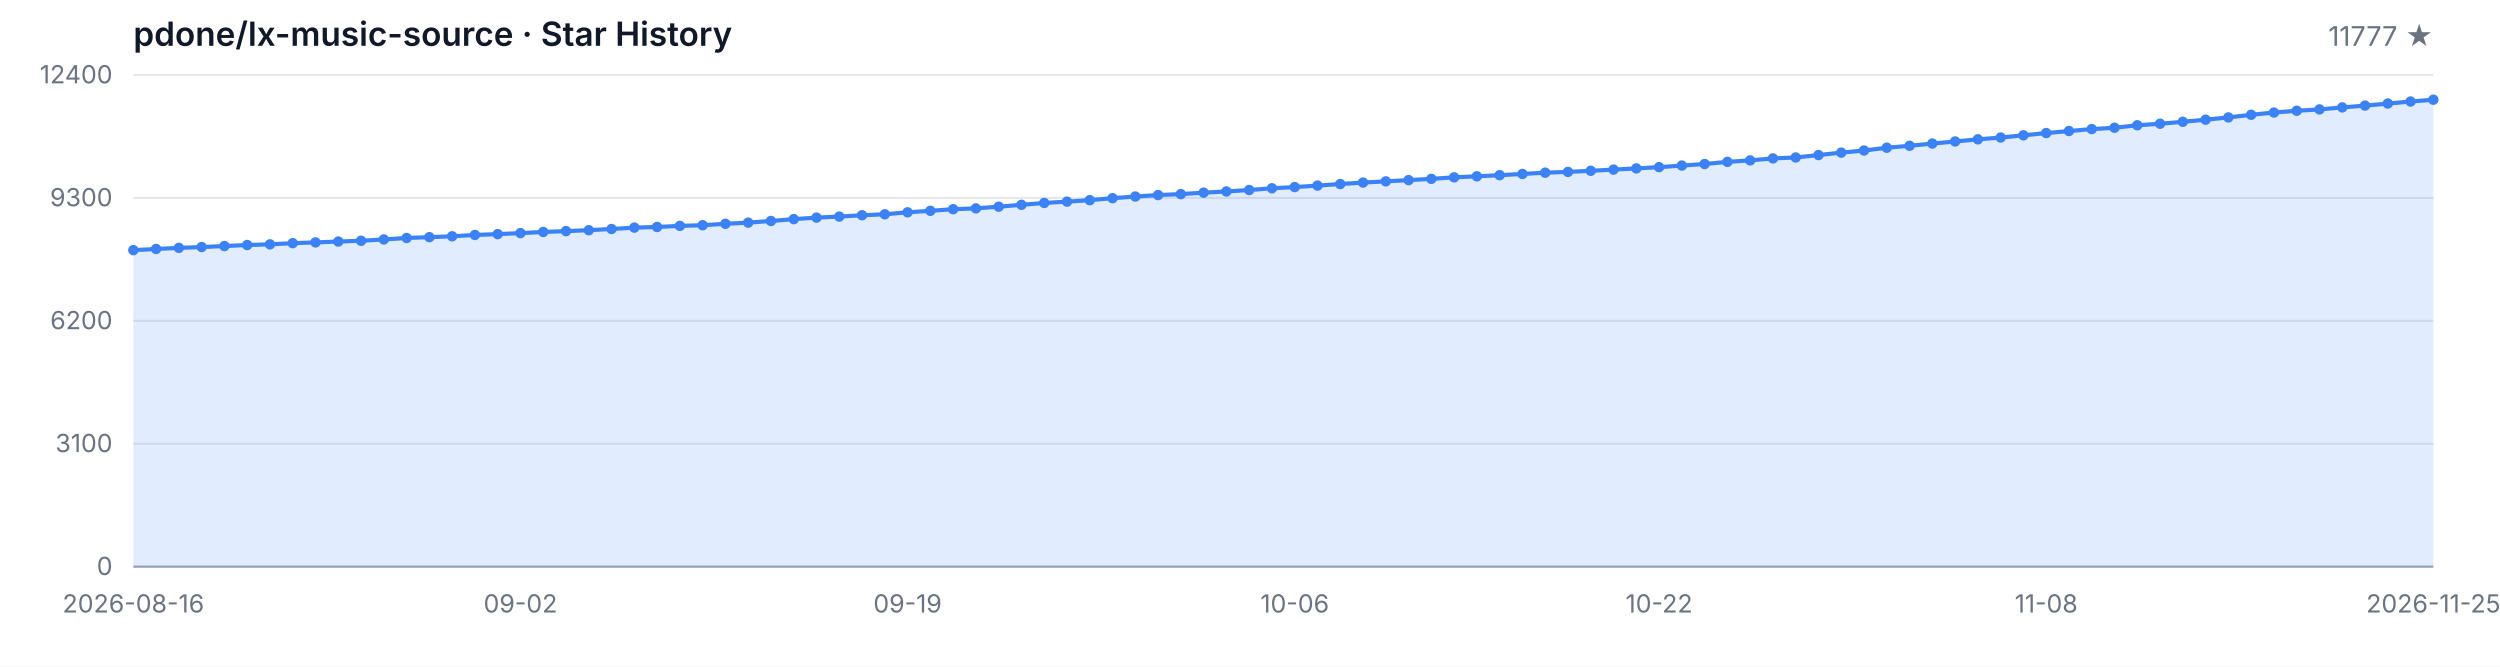
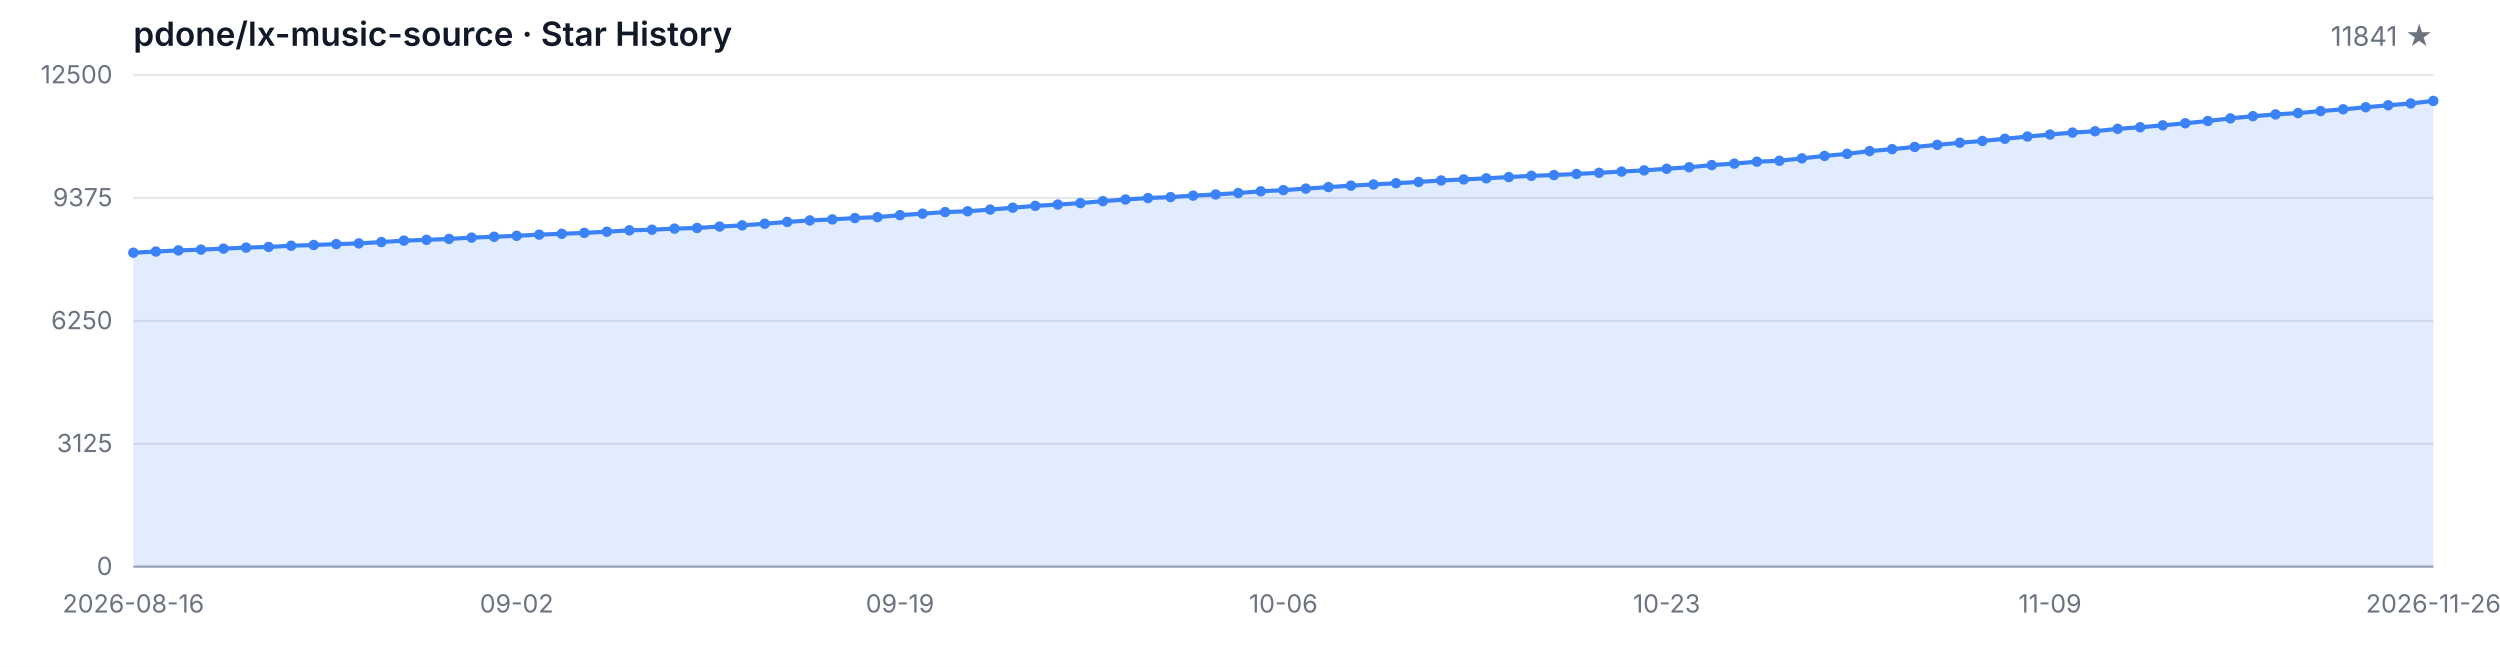
<svg xmlns="http://www.w3.org/2000/svg" width="1200" height="320" viewBox="0 0 1200 320" role="img" aria-label="Star History">
  <style>
  .bg { fill: #ffffff; }
  .grid { stroke: #e5e7eb; stroke-width: 1; }
  .axis { stroke: #9ca3af; stroke-width: 1; }
  .area { fill: rgba(59, 130, 246, 0.15); }
  .line { fill: none; stroke: #3b82f6; stroke-width: 2; stroke-linejoin: round; stroke-linecap: round; }
  .dot { fill: #3b82f6; }
  .tlabel { fill: #6b7280; font-family: -apple-system, BlinkMacSystemFont, 'Segoe UI', sans-serif; font-size: 12px; }
  .title { fill: #111827; font-family: -apple-system, BlinkMacSystemFont, 'Segoe UI', sans-serif; font-size: 16px; font-weight: 600; }
  .subtitle { fill: #6b7280; font-family: -apple-system, BlinkMacSystemFont, 'Segoe UI', sans-serif; font-size: 13px; }
  @media (prefers-color-scheme: dark) {
    .bg { fill: #0d1117; }
    .grid { stroke: #21262d; }
    .axis { stroke: #484f58; }
    .area { fill: rgba(58, 132, 255, 0.18); }
    .line { stroke: #58a6ff; }
    .dot { fill: #58a6ff; }
    .tlabel { fill: #8b949e; }
    .title { fill: #c9d1d9; }
    .subtitle { fill: #8b949e; }
  }
</style>
  <rect class="bg" width="1200" height="320" />
  <text class="title" x="64" y="22">pdone/lx-music-source · Star History</text>
-   <text class="subtitle" x="1168" y="22" text-anchor="end">11777 ★</text>
+   <text class="subtitle" x="1168" y="22" text-anchor="end">11841 ★</text>
  <line class="grid" x1="64" y1="272.00" x2="1168" y2="272.00" />
  <line class="grid" x1="64" y1="213.00" x2="1168" y2="213.00" />
  <line class="grid" x1="64" y1="154.00" x2="1168" y2="154.00" />
  <line class="grid" x1="64" y1="95.00" x2="1168" y2="95.00" />
  <line class="grid" x1="64" y1="36.00" x2="1168" y2="36.00" />
  <text class="tlabel" x="54" y="276.00" text-anchor="end">0</text>
-   <text class="tlabel" x="54" y="217.00" text-anchor="end">3100</text>
-   <text class="tlabel" x="54" y="158.00" text-anchor="end">6200</text>
-   <text class="tlabel" x="54" y="99.00" text-anchor="end">9300</text>
-   <text class="tlabel" x="54" y="40.00" text-anchor="end">12400</text>
+   <text class="tlabel" x="54" y="217.00" text-anchor="end">3125</text>
+   <text class="tlabel" x="54" y="158.00" text-anchor="end">6250</text>
+   <text class="tlabel" x="54" y="99.00" text-anchor="end">9375</text>
+   <text class="tlabel" x="54" y="40.00" text-anchor="end">12500</text>
  <line class="axis" x1="64" y1="272" x2="1168" y2="272" />
-   <path class="area" d="M 64.00 272.00 L 64.00 120.08 L 74.93 119.51 L 85.86 118.98 L 96.79 118.58 L 107.72 118.11 L 118.65 117.61 L 129.58 117.29 L 140.51 116.72 L 151.45 116.35 L 162.38 115.94 L 173.31 115.57 L 184.24 114.93 L 195.17 114.24 L 206.10 113.84 L 217.03 113.42 L 227.96 112.78 L 238.89 112.38 L 249.82 111.90 L 260.75 111.35 L 271.68 110.93 L 282.61 110.49 L 293.54 109.92 L 304.48 109.26 L 315.41 108.95 L 326.34 108.42 L 337.27 108.11 L 348.20 107.43 L 359.13 106.86 L 370.06 106.06 L 380.99 105.18 L 391.92 104.46 L 402.85 103.96 L 413.78 103.32 L 424.71 102.86 L 435.64 101.91 L 446.57 101.19 L 457.50 100.42 L 468.44 100.02 L 479.37 99.21 L 490.30 98.31 L 501.23 97.42 L 512.16 96.79 L 523.09 96.08 L 534.02 95.13 L 544.95 94.33 L 555.88 93.63 L 566.81 93.17 L 577.74 92.47 L 588.67 91.90 L 599.60 91.21 L 610.53 90.38 L 621.47 89.80 L 632.40 89.08 L 643.33 88.34 L 654.26 87.63 L 665.19 87.06 L 676.12 86.45 L 687.05 85.85 L 697.98 85.12 L 708.91 84.63 L 719.84 84.09 L 730.77 83.49 L 741.70 82.88 L 752.63 82.51 L 763.56 81.98 L 774.50 81.41 L 785.43 80.84 L 796.36 80.23 L 807.29 79.47 L 818.22 78.73 L 829.15 77.70 L 840.08 76.98 L 851.01 76.04 L 861.94 75.59 L 872.87 74.43 L 883.80 73.25 L 894.73 72.24 L 905.66 70.91 L 916.59 69.97 L 927.52 68.91 L 938.46 67.90 L 949.39 66.87 L 960.32 66.01 L 971.25 64.95 L 982.18 63.86 L 993.11 62.89 L 1004.04 61.96 L 1014.97 61.31 L 1025.90 60.13 L 1036.83 59.39 L 1047.76 58.46 L 1058.69 57.45 L 1069.62 56.36 L 1080.55 55.09 L 1091.49 54.02 L 1102.42 53.17 L 1113.35 52.52 L 1124.28 51.55 L 1135.21 50.69 L 1146.14 49.70 L 1157.07 48.73 L 1168.00 47.86 L 1168.00 272.00 Z" />
-   <path class="line" d="M 64.00 120.08 L 74.93 119.51 L 85.86 118.98 L 96.79 118.58 L 107.72 118.11 L 118.65 117.61 L 129.58 117.29 L 140.51 116.72 L 151.45 116.35 L 162.38 115.94 L 173.31 115.57 L 184.24 114.93 L 195.17 114.24 L 206.10 113.84 L 217.03 113.42 L 227.96 112.78 L 238.89 112.38 L 249.82 111.90 L 260.75 111.35 L 271.68 110.93 L 282.61 110.49 L 293.54 109.92 L 304.48 109.26 L 315.41 108.95 L 326.34 108.42 L 337.27 108.11 L 348.20 107.43 L 359.13 106.86 L 370.06 106.06 L 380.99 105.18 L 391.92 104.46 L 402.85 103.96 L 413.78 103.32 L 424.71 102.86 L 435.64 101.91 L 446.57 101.19 L 457.50 100.42 L 468.44 100.02 L 479.37 99.21 L 490.30 98.31 L 501.23 97.42 L 512.16 96.79 L 523.09 96.08 L 534.02 95.13 L 544.95 94.33 L 555.88 93.63 L 566.81 93.17 L 577.74 92.47 L 588.67 91.90 L 599.60 91.21 L 610.53 90.38 L 621.47 89.80 L 632.40 89.08 L 643.33 88.34 L 654.26 87.63 L 665.19 87.06 L 676.12 86.45 L 687.05 85.85 L 697.98 85.12 L 708.91 84.63 L 719.84 84.09 L 730.77 83.49 L 741.70 82.88 L 752.63 82.51 L 763.56 81.98 L 774.50 81.41 L 785.43 80.84 L 796.36 80.23 L 807.29 79.47 L 818.22 78.73 L 829.15 77.70 L 840.08 76.98 L 851.01 76.04 L 861.94 75.59 L 872.87 74.43 L 883.80 73.25 L 894.73 72.24 L 905.66 70.91 L 916.59 69.97 L 927.52 68.91 L 938.46 67.90 L 949.39 66.87 L 960.32 66.01 L 971.25 64.95 L 982.18 63.86 L 993.11 62.89 L 1004.04 61.96 L 1014.97 61.31 L 1025.90 60.13 L 1036.83 59.39 L 1047.76 58.46 L 1058.69 57.45 L 1069.62 56.36 L 1080.55 55.09 L 1091.49 54.02 L 1102.42 53.17 L 1113.35 52.52 L 1124.28 51.55 L 1135.21 50.69 L 1146.14 49.70 L 1157.07 48.73 L 1168.00 47.86" />
-   <circle class="dot" cx="64.00" cy="120.08" r="2.5" />
-   <circle class="dot" cx="74.93" cy="119.51" r="2.5" />
-   <circle class="dot" cx="85.86" cy="118.98" r="2.5" />
-   <circle class="dot" cx="96.79" cy="118.58" r="2.5" />
-   <circle class="dot" cx="107.72" cy="118.11" r="2.5" />
-   <circle class="dot" cx="118.65" cy="117.61" r="2.5" />
-   <circle class="dot" cx="129.58" cy="117.29" r="2.5" />
-   <circle class="dot" cx="140.51" cy="116.72" r="2.5" />
-   <circle class="dot" cx="151.45" cy="116.35" r="2.5" />
-   <circle class="dot" cx="162.38" cy="115.94" r="2.5" />
-   <circle class="dot" cx="173.31" cy="115.57" r="2.5" />
-   <circle class="dot" cx="184.24" cy="114.93" r="2.5" />
-   <circle class="dot" cx="195.17" cy="114.24" r="2.5" />
-   <circle class="dot" cx="206.10" cy="113.84" r="2.5" />
-   <circle class="dot" cx="217.03" cy="113.42" r="2.5" />
-   <circle class="dot" cx="227.96" cy="112.78" r="2.5" />
-   <circle class="dot" cx="238.89" cy="112.38" r="2.5" />
-   <circle class="dot" cx="249.82" cy="111.90" r="2.5" />
-   <circle class="dot" cx="260.75" cy="111.35" r="2.5" />
-   <circle class="dot" cx="271.68" cy="110.93" r="2.5" />
-   <circle class="dot" cx="282.61" cy="110.49" r="2.5" />
-   <circle class="dot" cx="293.54" cy="109.92" r="2.5" />
-   <circle class="dot" cx="304.48" cy="109.26" r="2.5" />
-   <circle class="dot" cx="315.41" cy="108.95" r="2.5" />
-   <circle class="dot" cx="326.34" cy="108.42" r="2.5" />
-   <circle class="dot" cx="337.27" cy="108.11" r="2.5" />
-   <circle class="dot" cx="348.20" cy="107.43" r="2.5" />
-   <circle class="dot" cx="359.13" cy="106.86" r="2.5" />
-   <circle class="dot" cx="370.06" cy="106.06" r="2.5" />
-   <circle class="dot" cx="380.99" cy="105.18" r="2.5" />
-   <circle class="dot" cx="391.92" cy="104.46" r="2.5" />
-   <circle class="dot" cx="402.85" cy="103.96" r="2.5" />
-   <circle class="dot" cx="413.78" cy="103.32" r="2.5" />
-   <circle class="dot" cx="424.71" cy="102.86" r="2.5" />
-   <circle class="dot" cx="435.64" cy="101.91" r="2.5" />
-   <circle class="dot" cx="446.57" cy="101.19" r="2.5" />
-   <circle class="dot" cx="457.50" cy="100.42" r="2.5" />
-   <circle class="dot" cx="468.44" cy="100.02" r="2.5" />
-   <circle class="dot" cx="479.37" cy="99.21" r="2.5" />
-   <circle class="dot" cx="490.30" cy="98.31" r="2.5" />
-   <circle class="dot" cx="501.23" cy="97.42" r="2.5" />
-   <circle class="dot" cx="512.16" cy="96.79" r="2.5" />
-   <circle class="dot" cx="523.09" cy="96.08" r="2.5" />
-   <circle class="dot" cx="534.02" cy="95.13" r="2.5" />
-   <circle class="dot" cx="544.95" cy="94.33" r="2.5" />
-   <circle class="dot" cx="555.88" cy="93.63" r="2.5" />
-   <circle class="dot" cx="566.81" cy="93.17" r="2.5" />
-   <circle class="dot" cx="577.74" cy="92.47" r="2.5" />
-   <circle class="dot" cx="588.67" cy="91.90" r="2.5" />
-   <circle class="dot" cx="599.60" cy="91.21" r="2.5" />
-   <circle class="dot" cx="610.53" cy="90.38" r="2.5" />
-   <circle class="dot" cx="621.47" cy="89.80" r="2.5" />
-   <circle class="dot" cx="632.40" cy="89.08" r="2.5" />
-   <circle class="dot" cx="643.33" cy="88.34" r="2.5" />
-   <circle class="dot" cx="654.26" cy="87.63" r="2.5" />
-   <circle class="dot" cx="665.19" cy="87.06" r="2.5" />
-   <circle class="dot" cx="676.12" cy="86.45" r="2.5" />
-   <circle class="dot" cx="687.05" cy="85.85" r="2.5" />
-   <circle class="dot" cx="697.98" cy="85.12" r="2.5" />
-   <circle class="dot" cx="708.91" cy="84.63" r="2.5" />
-   <circle class="dot" cx="719.84" cy="84.09" r="2.5" />
-   <circle class="dot" cx="730.77" cy="83.49" r="2.5" />
-   <circle class="dot" cx="741.70" cy="82.88" r="2.5" />
-   <circle class="dot" cx="752.63" cy="82.51" r="2.5" />
-   <circle class="dot" cx="763.56" cy="81.98" r="2.5" />
-   <circle class="dot" cx="774.50" cy="81.41" r="2.5" />
-   <circle class="dot" cx="785.43" cy="80.84" r="2.5" />
-   <circle class="dot" cx="796.36" cy="80.23" r="2.5" />
-   <circle class="dot" cx="807.29" cy="79.47" r="2.5" />
-   <circle class="dot" cx="818.22" cy="78.73" r="2.5" />
-   <circle class="dot" cx="829.15" cy="77.70" r="2.5" />
-   <circle class="dot" cx="840.08" cy="76.98" r="2.5" />
-   <circle class="dot" cx="851.01" cy="76.04" r="2.5" />
-   <circle class="dot" cx="861.94" cy="75.59" r="2.5" />
-   <circle class="dot" cx="872.87" cy="74.43" r="2.5" />
-   <circle class="dot" cx="883.80" cy="73.25" r="2.5" />
-   <circle class="dot" cx="894.73" cy="72.24" r="2.5" />
-   <circle class="dot" cx="905.66" cy="70.91" r="2.5" />
-   <circle class="dot" cx="916.59" cy="69.97" r="2.5" />
-   <circle class="dot" cx="927.52" cy="68.91" r="2.5" />
-   <circle class="dot" cx="938.46" cy="67.90" r="2.5" />
-   <circle class="dot" cx="949.39" cy="66.87" r="2.5" />
-   <circle class="dot" cx="960.32" cy="66.01" r="2.5" />
-   <circle class="dot" cx="971.25" cy="64.95" r="2.5" />
-   <circle class="dot" cx="982.18" cy="63.86" r="2.5" />
-   <circle class="dot" cx="993.11" cy="62.89" r="2.5" />
-   <circle class="dot" cx="1004.04" cy="61.96" r="2.5" />
-   <circle class="dot" cx="1014.97" cy="61.31" r="2.5" />
-   <circle class="dot" cx="1025.90" cy="60.13" r="2.5" />
-   <circle class="dot" cx="1036.83" cy="59.39" r="2.5" />
-   <circle class="dot" cx="1047.76" cy="58.46" r="2.5" />
-   <circle class="dot" cx="1058.69" cy="57.45" r="2.5" />
-   <circle class="dot" cx="1069.62" cy="56.36" r="2.5" />
-   <circle class="dot" cx="1080.55" cy="55.09" r="2.5" />
-   <circle class="dot" cx="1091.49" cy="54.02" r="2.5" />
-   <circle class="dot" cx="1102.42" cy="53.17" r="2.5" />
-   <circle class="dot" cx="1113.35" cy="52.52" r="2.5" />
-   <circle class="dot" cx="1124.28" cy="51.55" r="2.5" />
-   <circle class="dot" cx="1135.21" cy="50.69" r="2.5" />
-   <circle class="dot" cx="1146.14" cy="49.70" r="2.5" />
-   <circle class="dot" cx="1157.07" cy="48.73" r="2.5" />
-   <circle class="dot" cx="1168.00" cy="47.86" r="2.5" />
+   <path class="area" d="M 64.00 272.00 L 64.00 121.30 L 74.82 120.73 L 85.65 120.20 L 96.47 119.81 L 107.29 119.34 L 118.12 118.85 L 128.94 118.52 L 139.76 117.96 L 150.59 117.60 L 161.41 117.18 L 172.24 116.83 L 183.06 116.18 L 193.88 115.50 L 204.71 115.11 L 215.53 114.69 L 226.35 114.05 L 237.18 113.65 L 248.00 113.18 L 258.82 112.63 L 269.65 112.22 L 280.47 111.78 L 291.29 111.22 L 302.12 110.56 L 312.94 110.26 L 323.76 109.73 L 334.59 109.42 L 345.41 108.74 L 356.24 108.18 L 367.06 107.39 L 377.88 106.52 L 388.71 105.80 L 399.53 105.31 L 410.35 104.67 L 421.18 104.21 L 432.00 103.27 L 442.82 102.55 L 453.65 101.80 L 464.47 101.40 L 475.29 100.59 L 486.12 99.70 L 496.94 98.81 L 507.76 98.19 L 518.59 97.49 L 529.41 96.55 L 540.24 95.76 L 551.06 95.06 L 561.88 94.60 L 572.71 93.90 L 583.53 93.34 L 594.35 92.66 L 605.18 91.83 L 616.00 91.26 L 626.82 90.54 L 637.65 89.81 L 648.47 89.11 L 659.29 88.54 L 670.12 87.94 L 680.94 87.33 L 691.76 86.62 L 702.59 86.13 L 713.41 85.60 L 724.24 84.99 L 735.06 84.39 L 745.88 84.03 L 756.71 83.50 L 767.53 82.94 L 778.35 82.37 L 789.18 81.77 L 800.00 81.01 L 810.82 80.27 L 821.65 79.25 L 832.47 78.54 L 843.29 77.61 L 854.12 77.16 L 864.94 76.01 L 875.76 74.84 L 886.59 73.84 L 897.41 72.51 L 908.24 71.59 L 919.06 70.53 L 929.88 69.53 L 940.71 68.51 L 951.53 67.66 L 962.35 66.60 L 973.18 65.53 L 984.00 64.57 L 994.82 63.64 L 1005.65 63.00 L 1016.47 61.83 L 1027.29 61.09 L 1038.12 60.17 L 1048.94 59.17 L 1059.76 58.09 L 1070.59 56.82 L 1081.41 55.77 L 1092.24 54.92 L 1103.06 54.28 L 1113.88 53.31 L 1124.71 52.46 L 1135.53 51.48 L 1146.35 50.52 L 1157.18 49.65 L 1168.00 48.44 L 1168.00 272.00 Z" />
+   <path class="line" d="M 64.00 121.30 L 74.82 120.73 L 85.65 120.20 L 96.47 119.81 L 107.29 119.34 L 118.12 118.85 L 128.94 118.52 L 139.76 117.96 L 150.59 117.60 L 161.41 117.18 L 172.24 116.83 L 183.06 116.18 L 193.88 115.50 L 204.71 115.11 L 215.53 114.69 L 226.35 114.05 L 237.18 113.65 L 248.00 113.18 L 258.82 112.63 L 269.65 112.22 L 280.47 111.78 L 291.29 111.22 L 302.12 110.56 L 312.94 110.26 L 323.76 109.73 L 334.59 109.42 L 345.41 108.74 L 356.24 108.18 L 367.06 107.39 L 377.88 106.52 L 388.71 105.80 L 399.53 105.31 L 410.35 104.67 L 421.18 104.21 L 432.00 103.27 L 442.82 102.55 L 453.65 101.80 L 464.47 101.40 L 475.29 100.59 L 486.12 99.70 L 496.94 98.81 L 507.76 98.19 L 518.59 97.49 L 529.41 96.55 L 540.24 95.76 L 551.06 95.06 L 561.88 94.60 L 572.71 93.90 L 583.53 93.34 L 594.35 92.66 L 605.18 91.83 L 616.00 91.26 L 626.82 90.54 L 637.65 89.81 L 648.47 89.11 L 659.29 88.54 L 670.12 87.94 L 680.94 87.33 L 691.76 86.62 L 702.59 86.13 L 713.41 85.60 L 724.24 84.99 L 735.06 84.39 L 745.88 84.03 L 756.71 83.50 L 767.53 82.94 L 778.35 82.37 L 789.18 81.77 L 800.00 81.01 L 810.82 80.27 L 821.65 79.25 L 832.47 78.54 L 843.29 77.61 L 854.12 77.16 L 864.94 76.01 L 875.76 74.84 L 886.59 73.84 L 897.41 72.51 L 908.24 71.59 L 919.06 70.53 L 929.88 69.53 L 940.71 68.51 L 951.53 67.66 L 962.35 66.60 L 973.18 65.53 L 984.00 64.57 L 994.82 63.64 L 1005.65 63.00 L 1016.47 61.83 L 1027.29 61.09 L 1038.12 60.17 L 1048.94 59.17 L 1059.76 58.09 L 1070.59 56.82 L 1081.41 55.77 L 1092.24 54.92 L 1103.06 54.28 L 1113.88 53.31 L 1124.71 52.46 L 1135.53 51.48 L 1146.35 50.52 L 1157.18 49.65 L 1168.00 48.44" />
+   <circle class="dot" cx="64.00" cy="121.30" r="2.5" />
+   <circle class="dot" cx="74.82" cy="120.73" r="2.5" />
+   <circle class="dot" cx="85.65" cy="120.20" r="2.5" />
+   <circle class="dot" cx="96.47" cy="119.81" r="2.5" />
+   <circle class="dot" cx="107.29" cy="119.34" r="2.5" />
+   <circle class="dot" cx="118.12" cy="118.85" r="2.5" />
+   <circle class="dot" cx="128.94" cy="118.52" r="2.5" />
+   <circle class="dot" cx="139.76" cy="117.96" r="2.5" />
+   <circle class="dot" cx="150.59" cy="117.60" r="2.5" />
+   <circle class="dot" cx="161.41" cy="117.18" r="2.5" />
+   <circle class="dot" cx="172.24" cy="116.83" r="2.5" />
+   <circle class="dot" cx="183.06" cy="116.18" r="2.5" />
+   <circle class="dot" cx="193.88" cy="115.50" r="2.5" />
+   <circle class="dot" cx="204.71" cy="115.11" r="2.5" />
+   <circle class="dot" cx="215.53" cy="114.69" r="2.5" />
+   <circle class="dot" cx="226.35" cy="114.05" r="2.5" />
+   <circle class="dot" cx="237.18" cy="113.65" r="2.5" />
+   <circle class="dot" cx="248.00" cy="113.18" r="2.5" />
+   <circle class="dot" cx="258.82" cy="112.63" r="2.5" />
+   <circle class="dot" cx="269.65" cy="112.22" r="2.5" />
+   <circle class="dot" cx="280.47" cy="111.78" r="2.5" />
+   <circle class="dot" cx="291.29" cy="111.22" r="2.5" />
+   <circle class="dot" cx="302.12" cy="110.56" r="2.5" />
+   <circle class="dot" cx="312.94" cy="110.26" r="2.5" />
+   <circle class="dot" cx="323.76" cy="109.73" r="2.5" />
+   <circle class="dot" cx="334.59" cy="109.42" r="2.5" />
+   <circle class="dot" cx="345.41" cy="108.74" r="2.5" />
+   <circle class="dot" cx="356.24" cy="108.18" r="2.5" />
+   <circle class="dot" cx="367.06" cy="107.39" r="2.5" />
+   <circle class="dot" cx="377.88" cy="106.52" r="2.5" />
+   <circle class="dot" cx="388.71" cy="105.80" r="2.5" />
+   <circle class="dot" cx="399.53" cy="105.31" r="2.5" />
+   <circle class="dot" cx="410.35" cy="104.67" r="2.5" />
+   <circle class="dot" cx="421.18" cy="104.21" r="2.5" />
+   <circle class="dot" cx="432.00" cy="103.27" r="2.5" />
+   <circle class="dot" cx="442.82" cy="102.55" r="2.5" />
+   <circle class="dot" cx="453.65" cy="101.80" r="2.5" />
+   <circle class="dot" cx="464.47" cy="101.40" r="2.5" />
+   <circle class="dot" cx="475.29" cy="100.59" r="2.5" />
+   <circle class="dot" cx="486.12" cy="99.70" r="2.5" />
+   <circle class="dot" cx="496.94" cy="98.81" r="2.5" />
+   <circle class="dot" cx="507.76" cy="98.19" r="2.5" />
+   <circle class="dot" cx="518.59" cy="97.49" r="2.5" />
+   <circle class="dot" cx="529.41" cy="96.55" r="2.5" />
+   <circle class="dot" cx="540.24" cy="95.76" r="2.5" />
+   <circle class="dot" cx="551.06" cy="95.06" r="2.5" />
+   <circle class="dot" cx="561.88" cy="94.60" r="2.5" />
+   <circle class="dot" cx="572.71" cy="93.90" r="2.5" />
+   <circle class="dot" cx="583.53" cy="93.34" r="2.5" />
+   <circle class="dot" cx="594.35" cy="92.66" r="2.5" />
+   <circle class="dot" cx="605.18" cy="91.83" r="2.5" />
+   <circle class="dot" cx="616.00" cy="91.26" r="2.5" />
+   <circle class="dot" cx="626.82" cy="90.54" r="2.5" />
+   <circle class="dot" cx="637.65" cy="89.81" r="2.5" />
+   <circle class="dot" cx="648.47" cy="89.11" r="2.5" />
+   <circle class="dot" cx="659.29" cy="88.54" r="2.5" />
+   <circle class="dot" cx="670.12" cy="87.94" r="2.5" />
+   <circle class="dot" cx="680.94" cy="87.33" r="2.5" />
+   <circle class="dot" cx="691.76" cy="86.62" r="2.5" />
+   <circle class="dot" cx="702.59" cy="86.13" r="2.5" />
+   <circle class="dot" cx="713.41" cy="85.60" r="2.5" />
+   <circle class="dot" cx="724.24" cy="84.99" r="2.5" />
+   <circle class="dot" cx="735.06" cy="84.39" r="2.5" />
+   <circle class="dot" cx="745.88" cy="84.03" r="2.5" />
+   <circle class="dot" cx="756.71" cy="83.50" r="2.5" />
+   <circle class="dot" cx="767.53" cy="82.94" r="2.5" />
+   <circle class="dot" cx="778.35" cy="82.37" r="2.5" />
+   <circle class="dot" cx="789.18" cy="81.77" r="2.5" />
+   <circle class="dot" cx="800.00" cy="81.01" r="2.5" />
+   <circle class="dot" cx="810.82" cy="80.27" r="2.5" />
+   <circle class="dot" cx="821.65" cy="79.25" r="2.5" />
+   <circle class="dot" cx="832.47" cy="78.54" r="2.5" />
+   <circle class="dot" cx="843.29" cy="77.61" r="2.5" />
+   <circle class="dot" cx="854.12" cy="77.16" r="2.5" />
+   <circle class="dot" cx="864.94" cy="76.01" r="2.5" />
+   <circle class="dot" cx="875.76" cy="74.84" r="2.5" />
+   <circle class="dot" cx="886.59" cy="73.84" r="2.5" />
+   <circle class="dot" cx="897.41" cy="72.51" r="2.5" />
+   <circle class="dot" cx="908.24" cy="71.59" r="2.5" />
+   <circle class="dot" cx="919.06" cy="70.53" r="2.5" />
+   <circle class="dot" cx="929.88" cy="69.53" r="2.5" />
+   <circle class="dot" cx="940.71" cy="68.51" r="2.5" />
+   <circle class="dot" cx="951.53" cy="67.66" r="2.5" />
+   <circle class="dot" cx="962.35" cy="66.60" r="2.5" />
+   <circle class="dot" cx="973.18" cy="65.53" r="2.5" />
+   <circle class="dot" cx="984.00" cy="64.57" r="2.5" />
+   <circle class="dot" cx="994.82" cy="63.64" r="2.5" />
+   <circle class="dot" cx="1005.65" cy="63.00" r="2.5" />
+   <circle class="dot" cx="1016.47" cy="61.83" r="2.5" />
+   <circle class="dot" cx="1027.29" cy="61.09" r="2.5" />
+   <circle class="dot" cx="1038.12" cy="60.17" r="2.5" />
+   <circle class="dot" cx="1048.94" cy="59.17" r="2.5" />
+   <circle class="dot" cx="1059.76" cy="58.09" r="2.5" />
+   <circle class="dot" cx="1070.59" cy="56.82" r="2.5" />
+   <circle class="dot" cx="1081.41" cy="55.77" r="2.5" />
+   <circle class="dot" cx="1092.24" cy="54.92" r="2.5" />
+   <circle class="dot" cx="1103.06" cy="54.28" r="2.5" />
+   <circle class="dot" cx="1113.88" cy="53.31" r="2.5" />
+   <circle class="dot" cx="1124.71" cy="52.46" r="2.5" />
+   <circle class="dot" cx="1135.53" cy="51.48" r="2.5" />
+   <circle class="dot" cx="1146.35" cy="50.52" r="2.5" />
+   <circle class="dot" cx="1157.18" cy="49.65" r="2.5" />
+   <circle class="dot" cx="1168.00" cy="48.44" r="2.5" />
  <text class="tlabel" x="64.00" y="294" text-anchor="middle">2026-08-16</text>
-   <text class="tlabel" x="249.82" y="294" text-anchor="middle">09-02</text>
-   <text class="tlabel" x="435.64" y="294" text-anchor="middle">09-19</text>
-   <text class="tlabel" x="621.47" y="294" text-anchor="middle">10-06</text>
-   <text class="tlabel" x="796.36" y="294" text-anchor="middle">10-22</text>
-   <text class="tlabel" x="982.18" y="294" text-anchor="middle">11-08</text>
-   <text class="tlabel" x="1168.00" y="294" text-anchor="middle">2026-11-25</text>
+   <text class="tlabel" x="248.00" y="294" text-anchor="middle">09-02</text>
+   <text class="tlabel" x="432.00" y="294" text-anchor="middle">09-19</text>
+   <text class="tlabel" x="616.00" y="294" text-anchor="middle">10-06</text>
+   <text class="tlabel" x="800.00" y="294" text-anchor="middle">10-23</text>
+   <text class="tlabel" x="984.00" y="294" text-anchor="middle">11-09</text>
+   <text class="tlabel" x="1168.00" y="294" text-anchor="middle">2026-11-26</text>
</svg>
